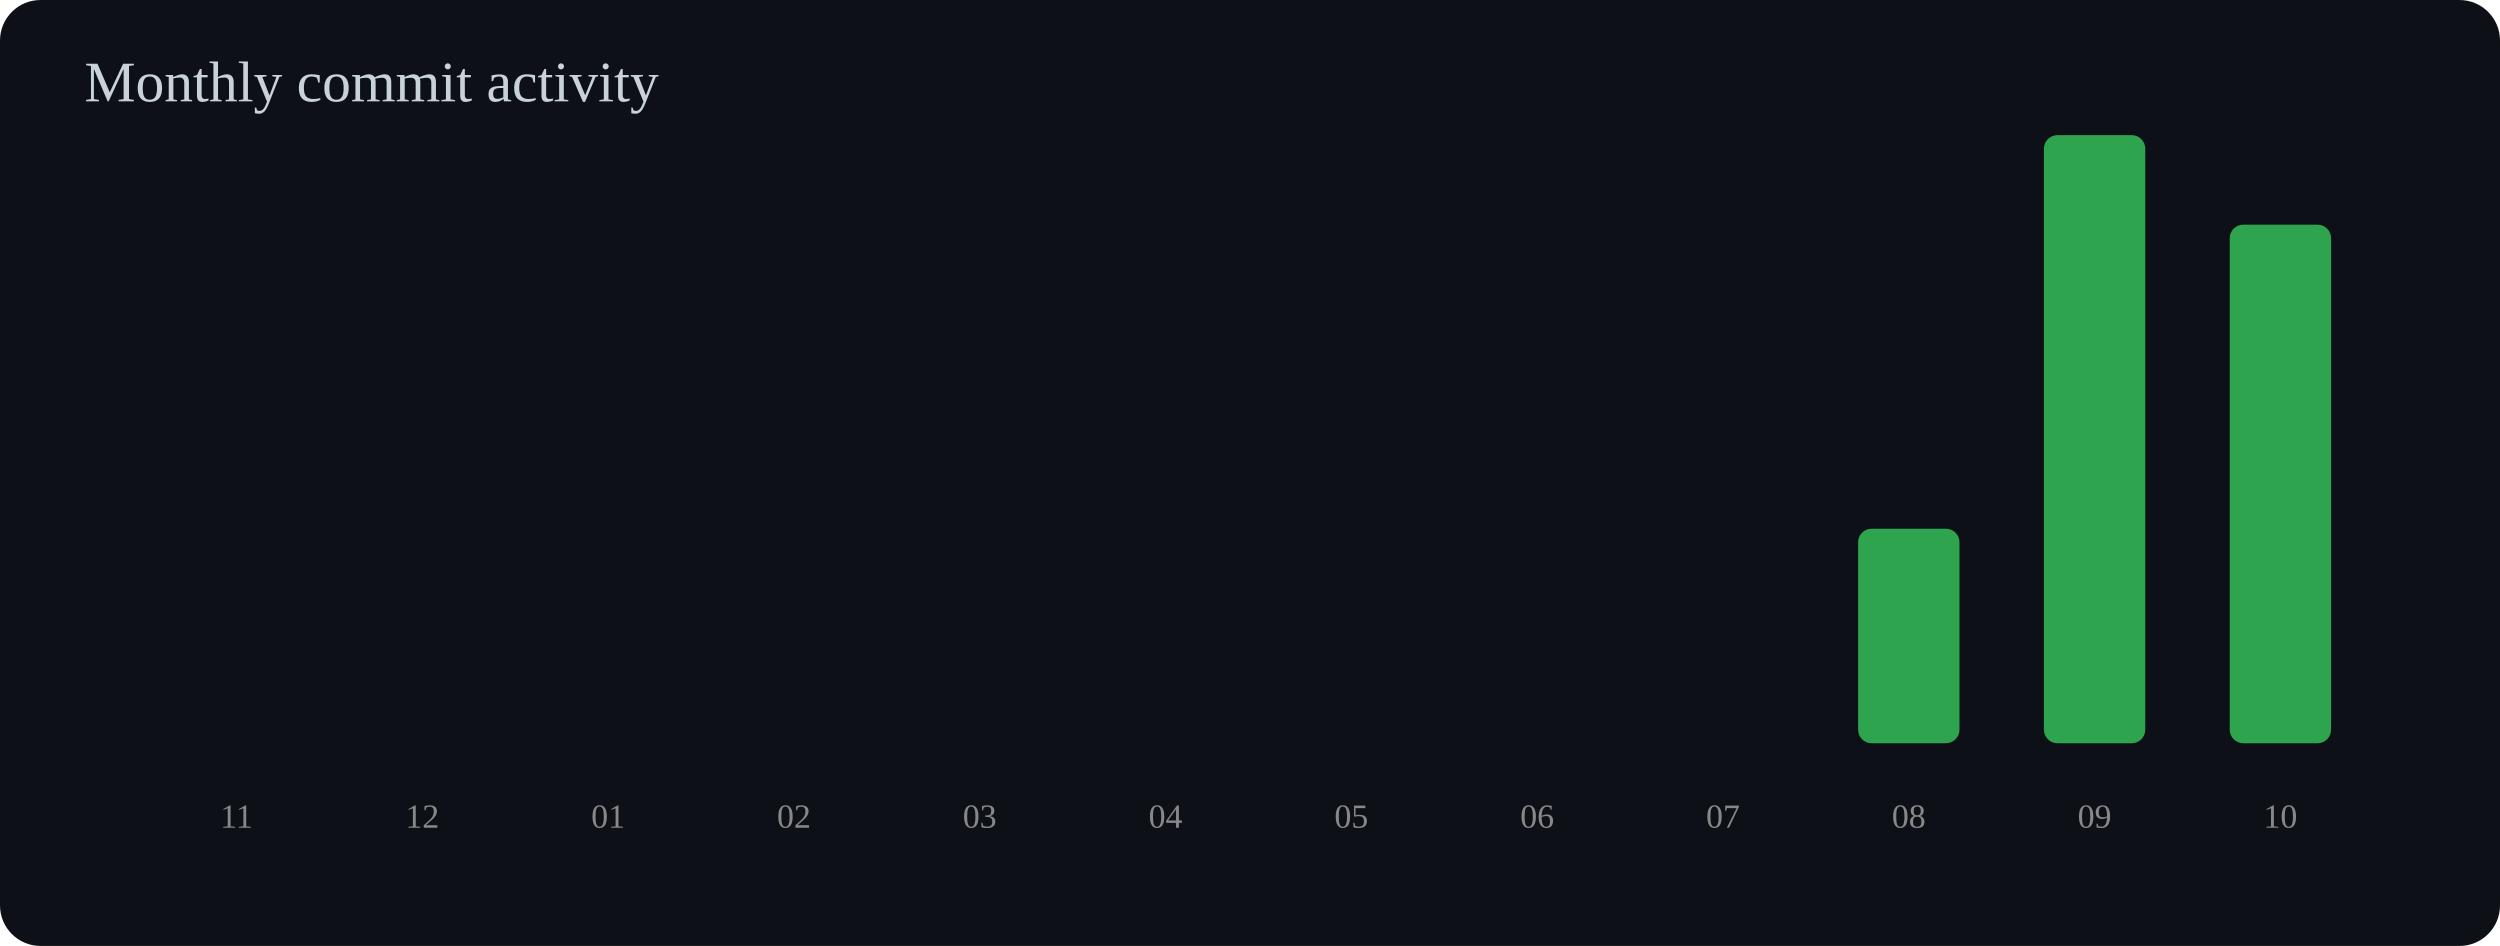
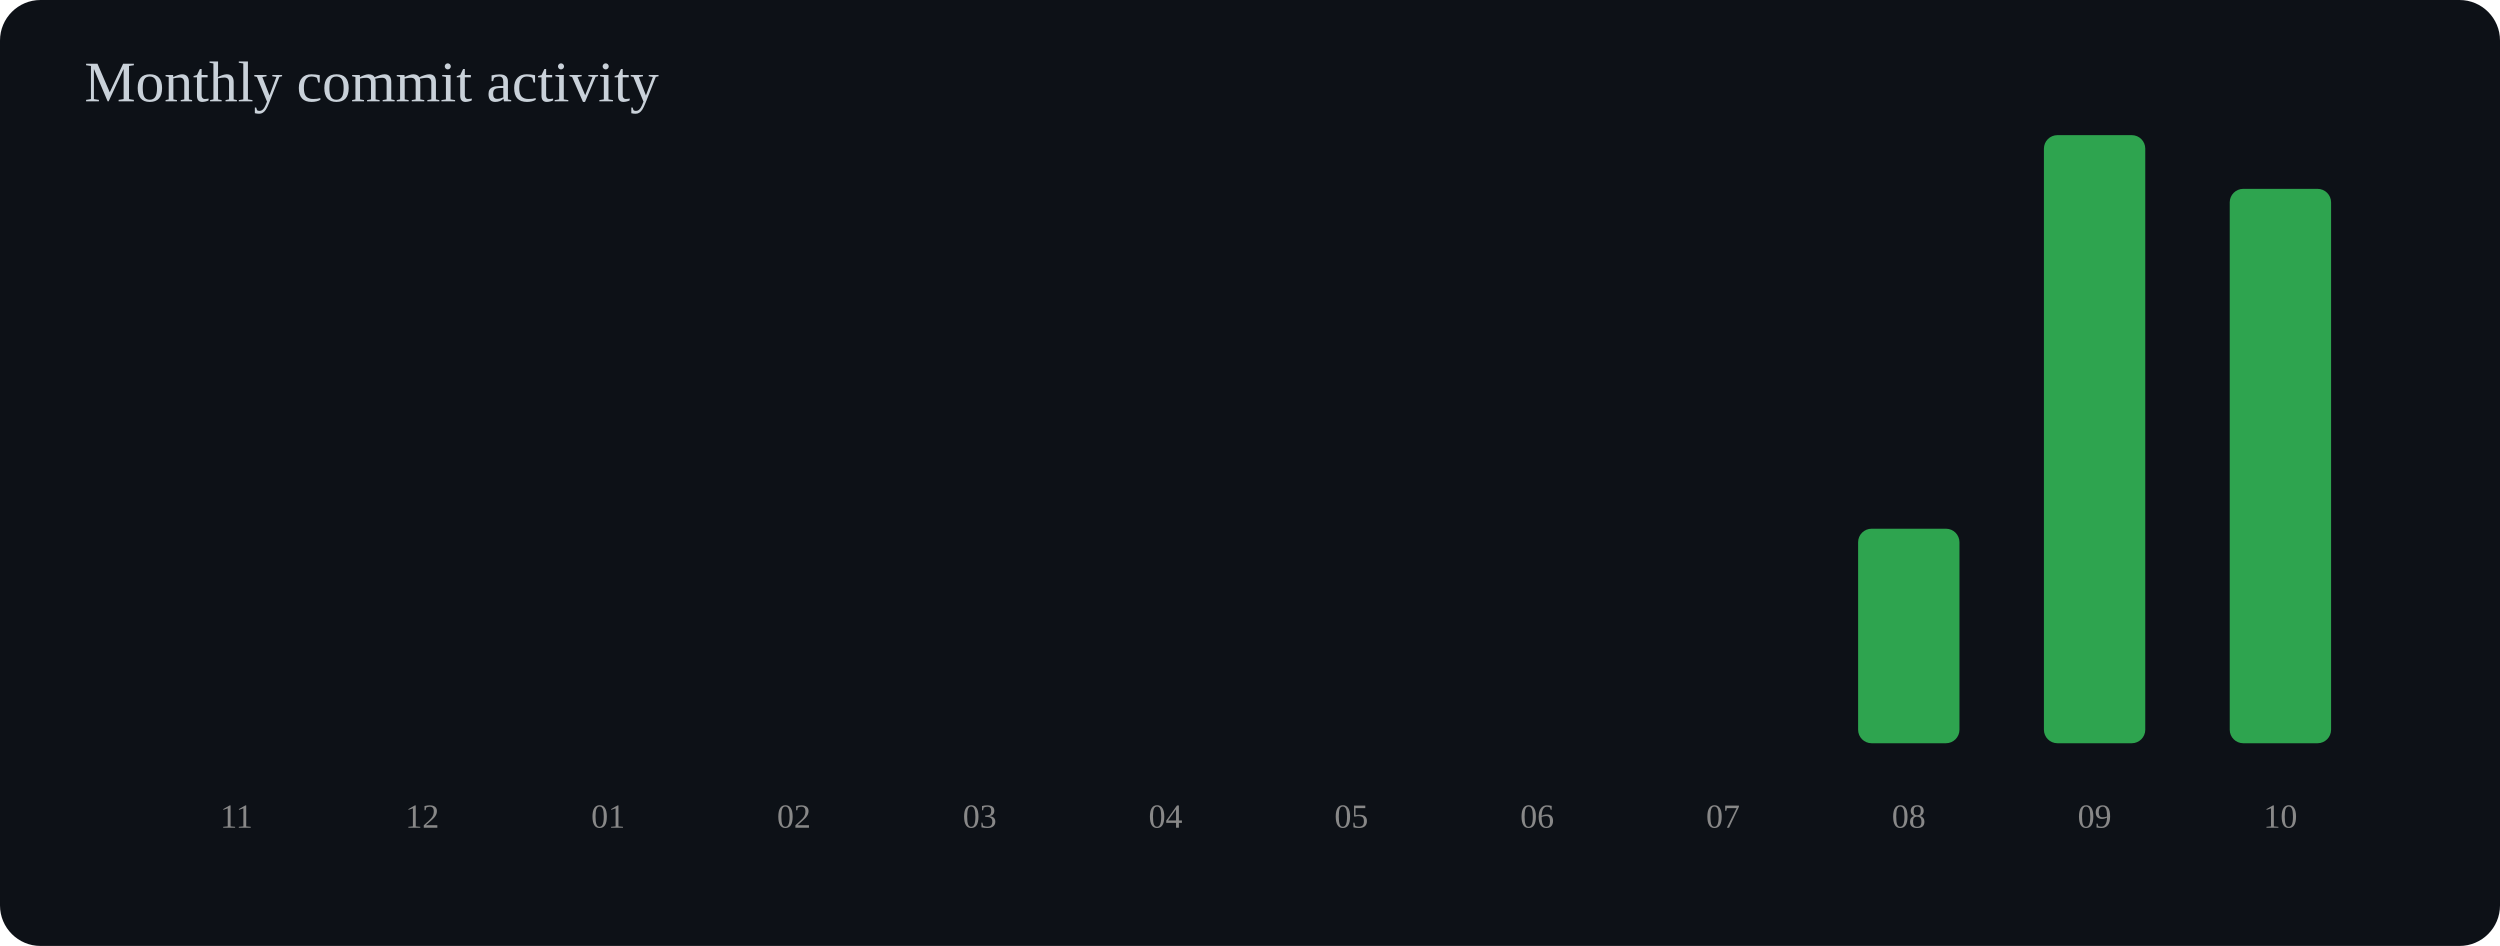
<svg xmlns="http://www.w3.org/2000/svg" width="740" height="280" viewBox="0 0 740 280">
  <rect width="100%" height="100%" rx="12" fill="#0d1117" />
  <text x="25" y="30" font-size="17" fill="#c9d1d9">Monthly commit activity</text>
  <rect x="55" y="220.0" width="30" height="0.0" rx="4" fill="#2ea44f" />
  <text x="70" y="245" text-anchor="middle" font-size="10" fill="#888">11</text>
  <rect x="110" y="220.0" width="30" height="0.0" rx="4" fill="#2ea44f" />
  <text x="125" y="245" text-anchor="middle" font-size="10" fill="#888">12</text>
  <rect x="165" y="220.0" width="30" height="0.0" rx="4" fill="#2ea44f" />
  <text x="180" y="245" text-anchor="middle" font-size="10" fill="#888">01</text>
  <rect x="220" y="220.0" width="30" height="0.0" rx="4" fill="#2ea44f" />
  <text x="235" y="245" text-anchor="middle" font-size="10" fill="#888">02</text>
  <rect x="275" y="220.0" width="30" height="0.0" rx="4" fill="#2ea44f" />
  <text x="290" y="245" text-anchor="middle" font-size="10" fill="#888">03</text>
  <rect x="330" y="220.0" width="30" height="0.0" rx="4" fill="#2ea44f" />
  <text x="345" y="245" text-anchor="middle" font-size="10" fill="#888">04</text>
  <rect x="385" y="220.0" width="30" height="0.0" rx="4" fill="#2ea44f" />
  <text x="400" y="245" text-anchor="middle" font-size="10" fill="#888">05</text>
  <rect x="440" y="220.0" width="30" height="0.0" rx="4" fill="#2ea44f" />
  <text x="455" y="245" text-anchor="middle" font-size="10" fill="#888">06</text>
  <rect x="495" y="220.0" width="30" height="0.0" rx="4" fill="#2ea44f" />
  <text x="510" y="245" text-anchor="middle" font-size="10" fill="#888">07</text>
  <rect x="550" y="156.5" width="30" height="63.5" rx="4" fill="#2ea44f" />
  <text x="565" y="245" text-anchor="middle" font-size="10" fill="#888">08</text>
  <rect x="605" y="40.0" width="30" height="180.0" rx="4" fill="#2ea44f" />
  <text x="620" y="245" text-anchor="middle" font-size="10" fill="#888">09</text>
-   <rect x="660" y="66.5" width="30" height="153.5" rx="4" fill="#2ea44f" />
+   <rect x="660" y="55.9" width="30" height="164.1" rx="4" fill="#2ea44f" />
  <text x="675" y="245" text-anchor="middle" font-size="10" fill="#888">10</text>
</svg>
